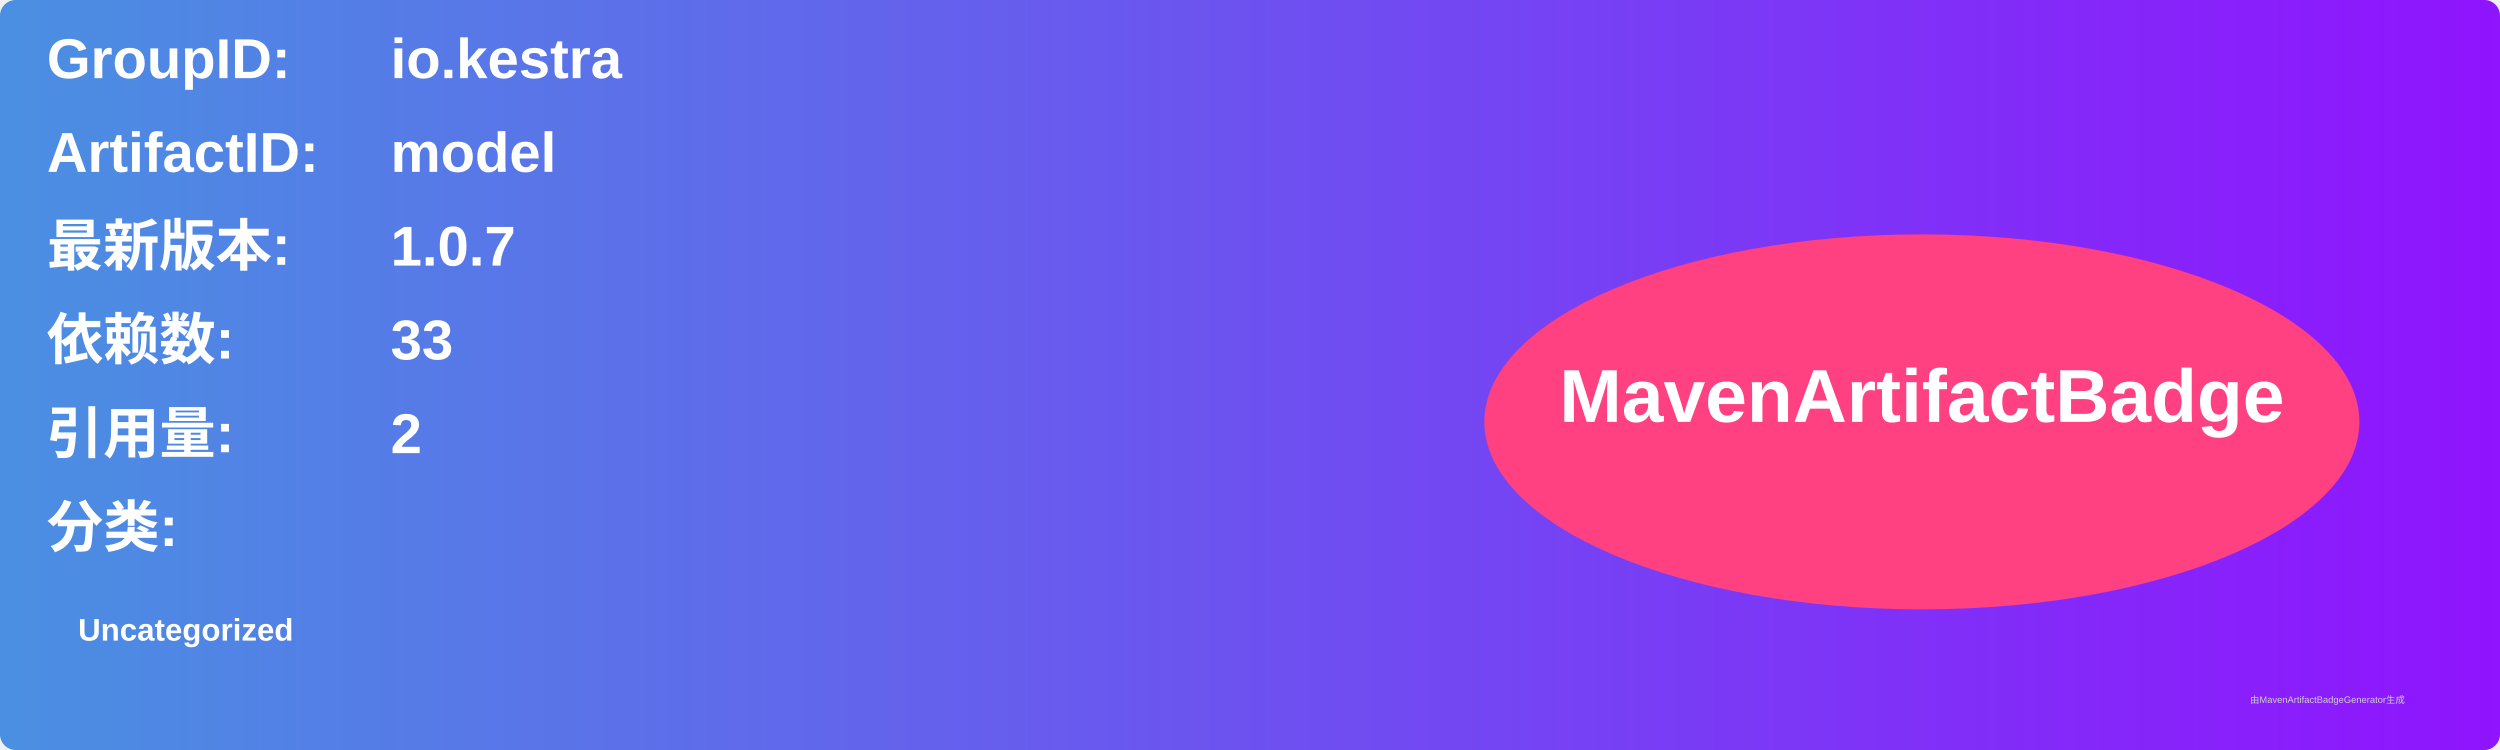
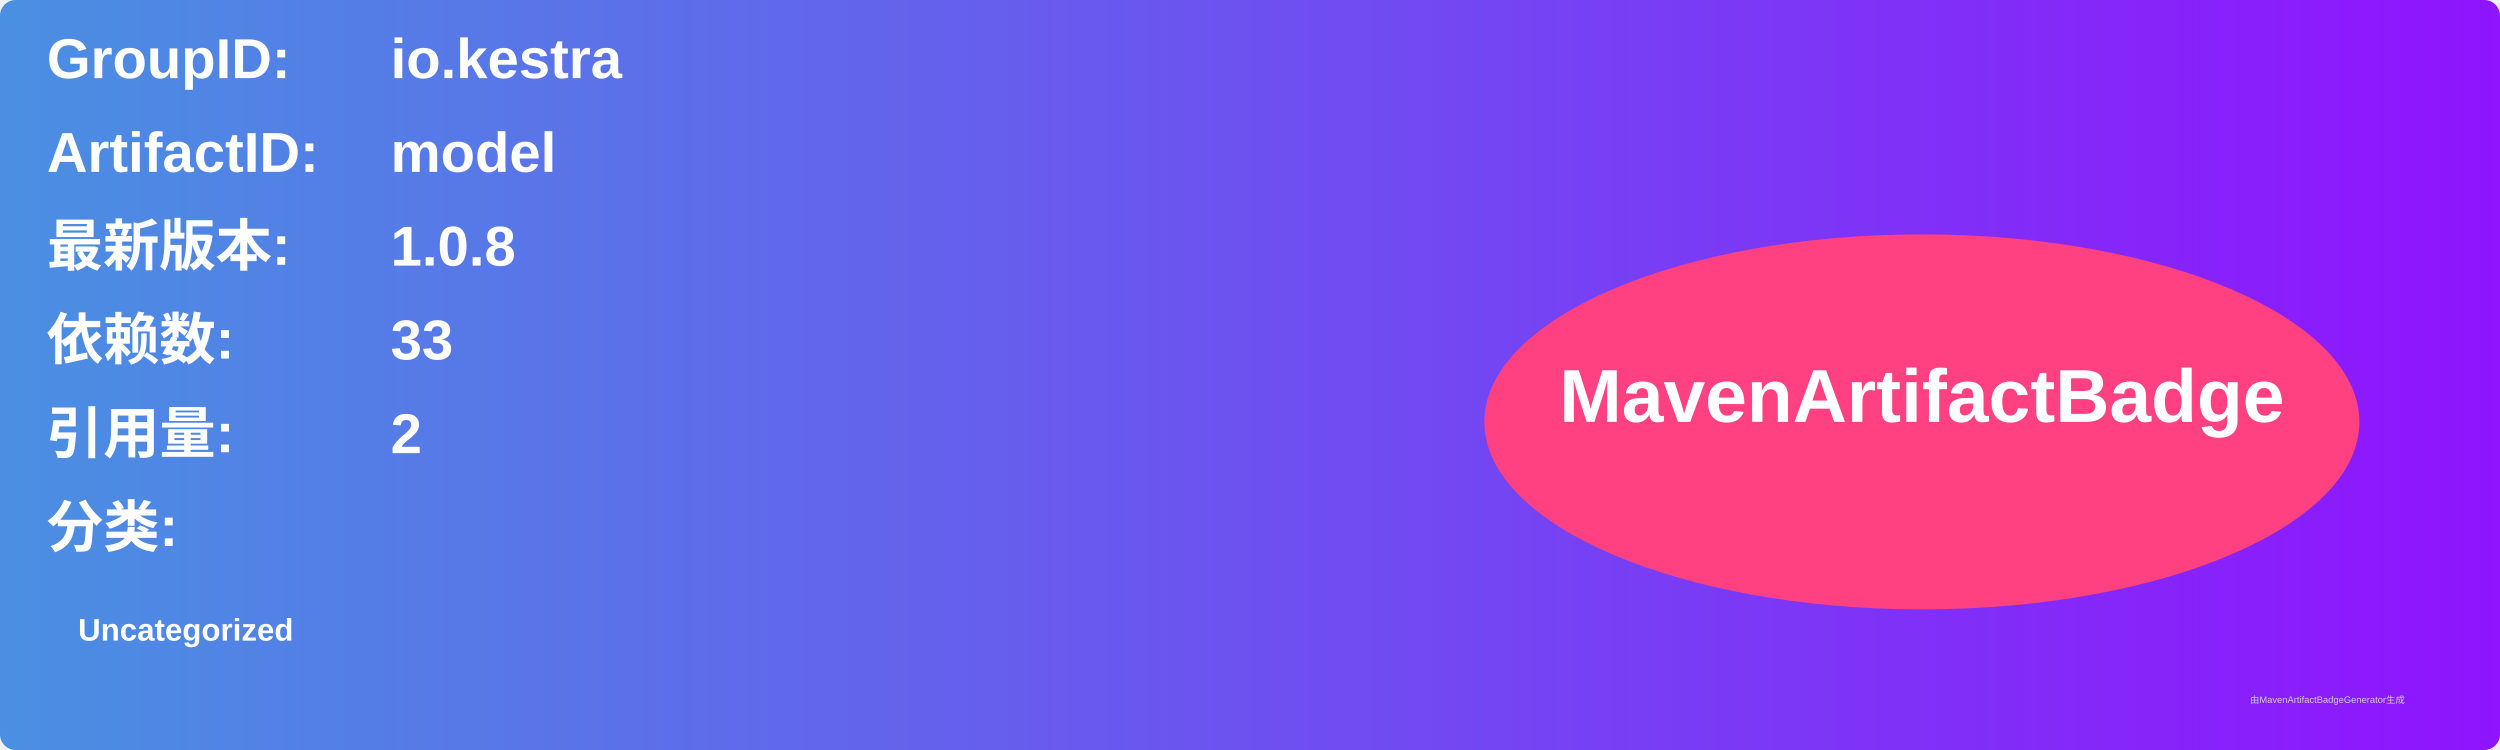
<svg xmlns="http://www.w3.org/2000/svg" width="800" height="240" viewBox="0 0 800 240">
  <linearGradient id="grad" x1="0%" y1="0%" x2="100%" y2="0%">
    <stop offset="0%" stop-color="#4a90e2" />
    <stop offset="100%" stop-color="#9013fe" />
  </linearGradient>
  <rect width="100%" height="100%" rx="5" ry="5" fill="url(#grad)" />
  <g transform="translate(15, 15)">
    <text x="0" y="10" font-family="Arial" font-size="18" fill="white" font-weight="bold" width="260">GroupID:</text>
    <text x="110" y="10" font-family="Arial" font-size="18" fill="white" font-weight="bold" width="460">io.kestra</text>
    <text x="0" y="40" font-family="Arial" font-size="18" fill="white" font-weight="bold" width="260">ArtifactID:</text>
    <text x="110" y="40" font-family="Arial" font-size="18" fill="white" font-weight="bold" width="460">model</text>
    <text x="0" y="70" font-family="Arial" font-size="18" fill="white" font-weight="bold">最新版本:</text>
    <text x="110" y="70" font-family="Arial" font-size="18" fill="white" font-weight="bold">
-       <tspan font-weight="bold">1.0.7</tspan>
+       <tspan font-weight="bold">1.0.8</tspan>
    </text>
    <text x="0" y="100" font-family="Arial" font-size="18" fill="white" font-weight="bold">依赖数: </text>
    <text x="110" y="100" font-family="Arial" font-size="18" fill="white">
      <tspan font-weight="bold">33</tspan>
    </text>
    <text x="0" y="130" font-family="Arial" font-size="18" fill="white" font-weight="bold">引用量: </text>
    <text x="110" y="130" font-family="Arial" font-size="18" fill="white">
      <tspan font-weight="bold">2</tspan>
    </text>
    <text x="0" y="160" font-family="Arial" font-size="18" fill="white" font-weight="bold">分类:</text>
    <text x="10" y="190" font-family="Arial" font-size="10" fill="white">
      <tspan font-weight="bold">Uncategorized</tspan>
    </text>
    <ellipse cx="600" cy="120" rx="140" ry="60" fill="#ff4081" />
    <text x="600" y="120" text-anchor="middle" font-family="Arial" font-size="24" fill="white" font-weight="bold">MavenArtifactBadge</text>
  </g>
  <text x="720" y="225" font-family="Arial" font-size="3" fill="#d0d0d0">由MavenArtifactBadgeGenerator生成</text>
</svg>
